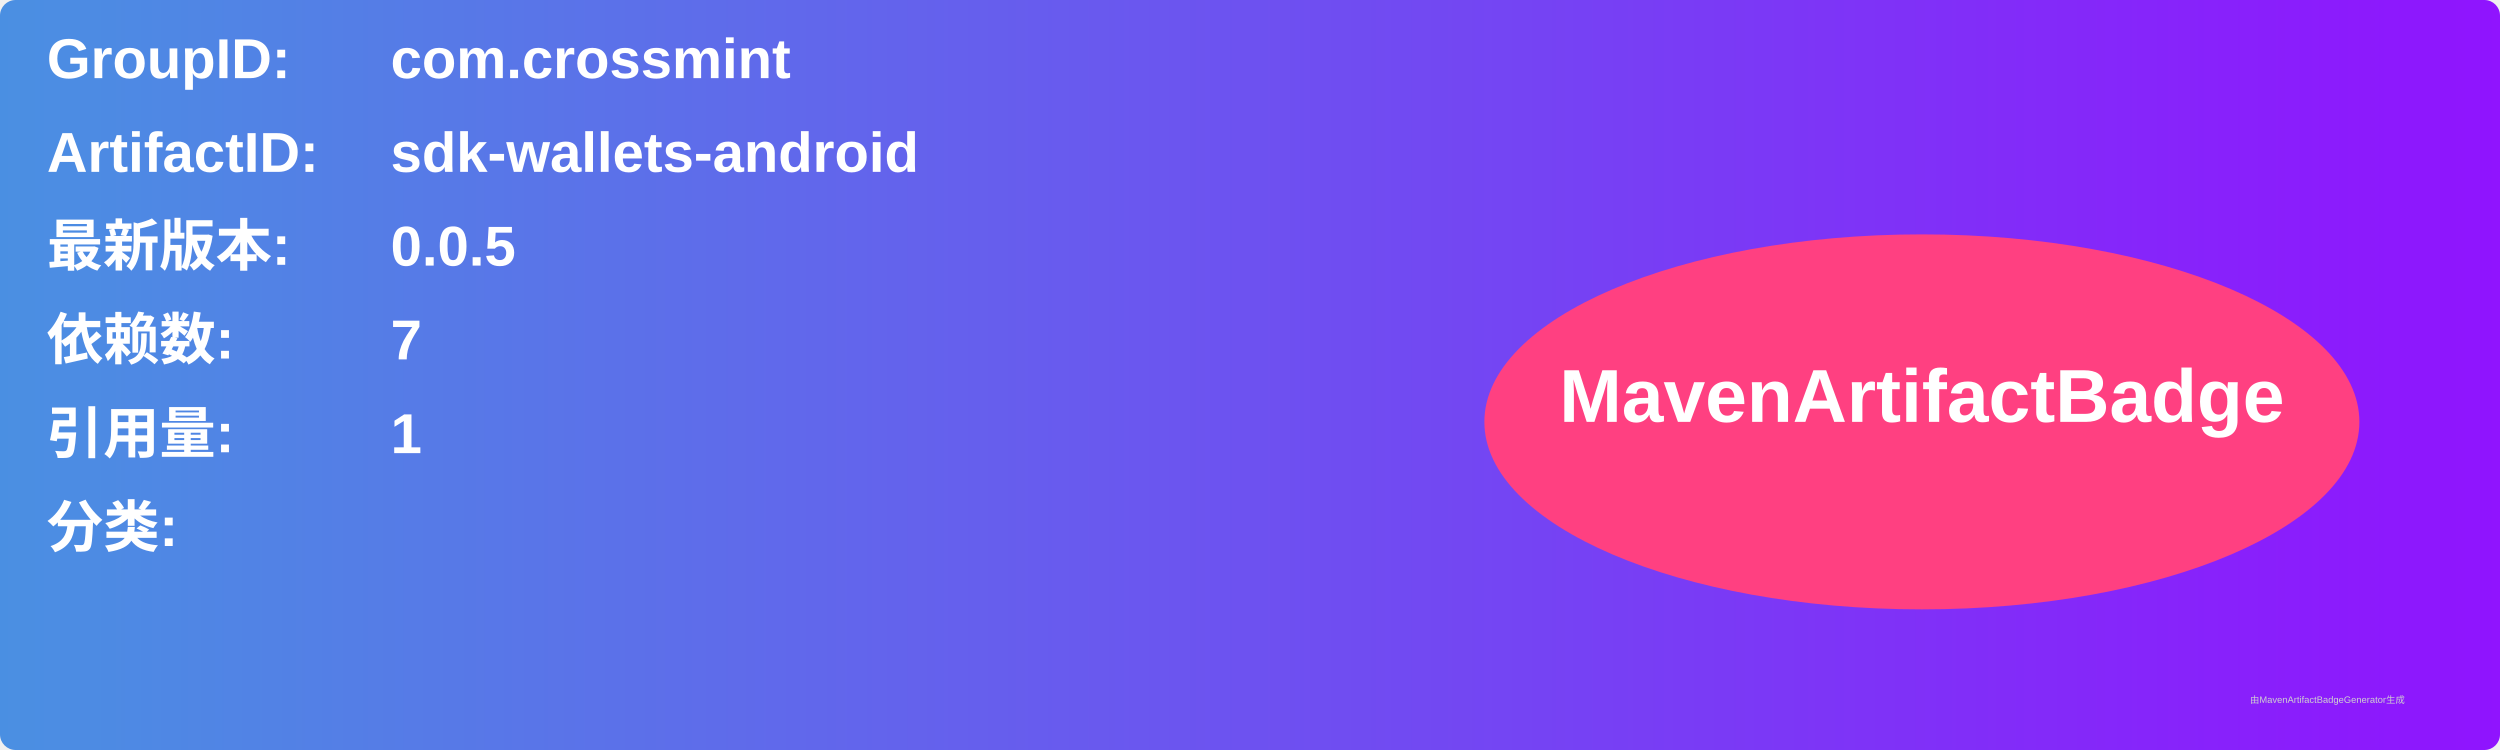
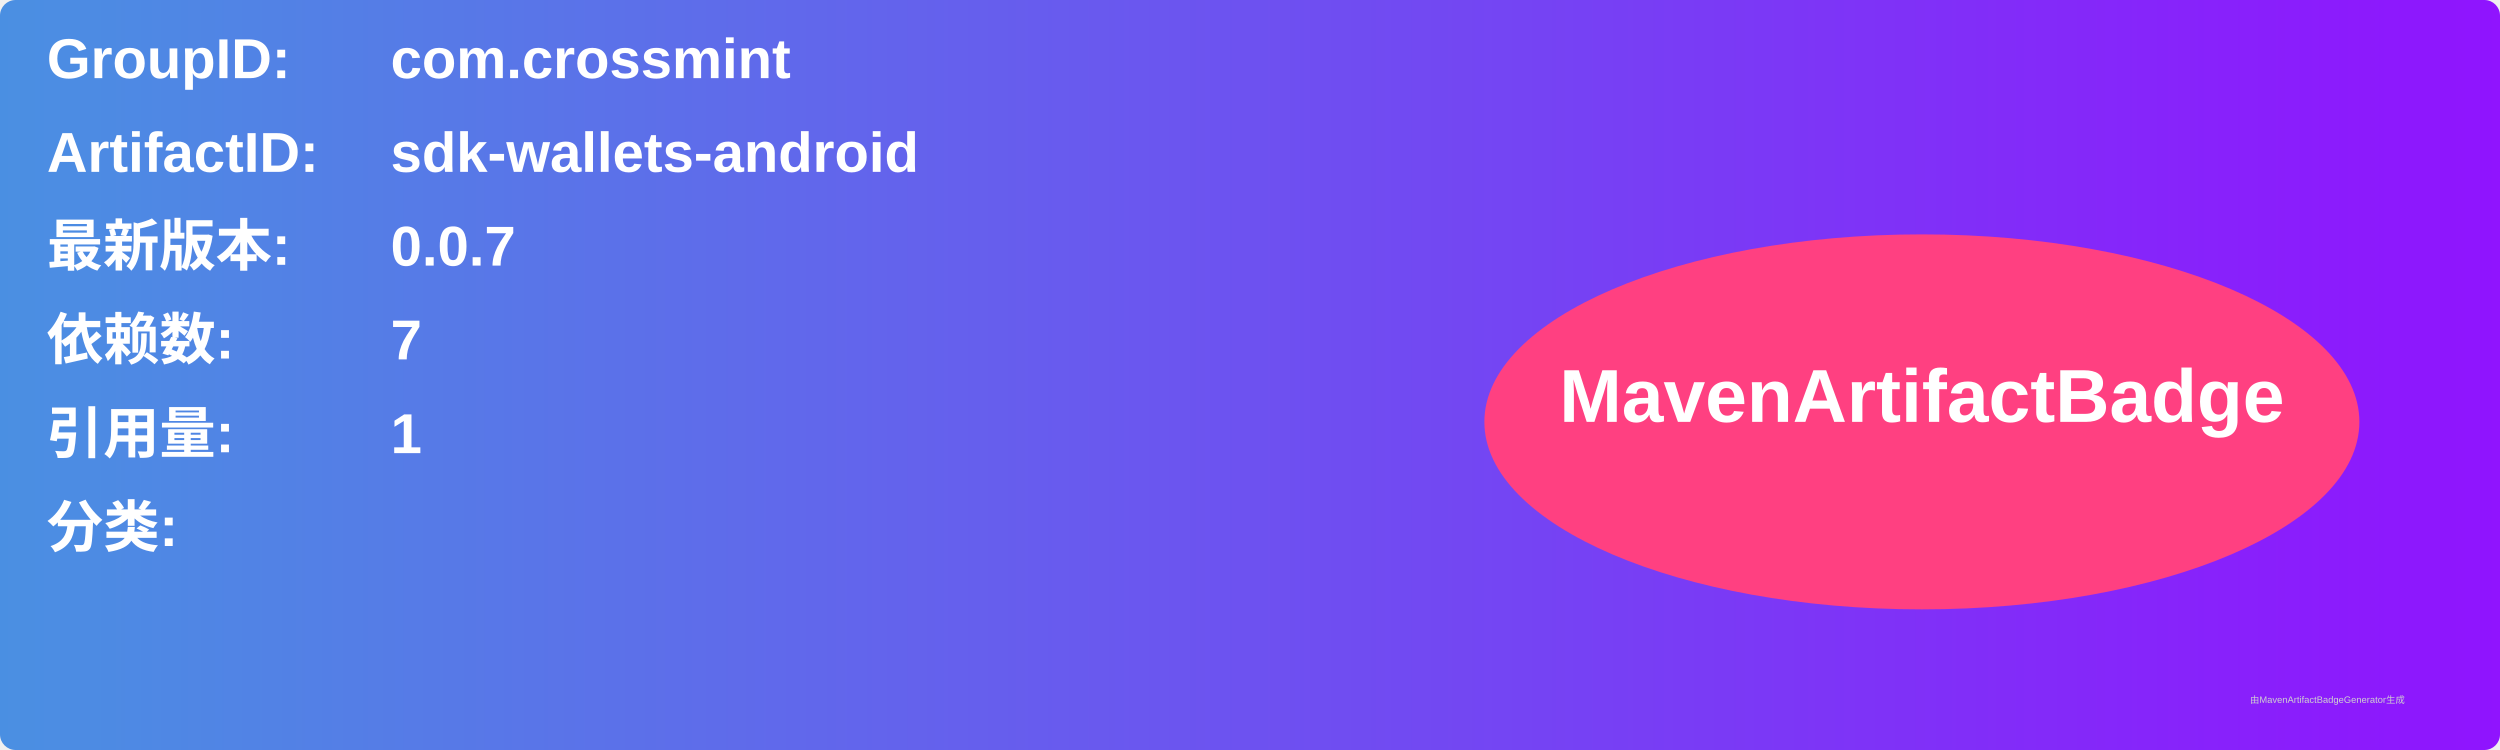
<svg xmlns="http://www.w3.org/2000/svg" width="800" height="240" viewBox="0 0 800 240">
  <linearGradient id="grad" x1="0%" y1="0%" x2="100%" y2="0%">
    <stop offset="0%" stop-color="#4a90e2" />
    <stop offset="100%" stop-color="#9013fe" />
  </linearGradient>
  <rect width="100%" height="100%" rx="5" ry="5" fill="url(#grad)" />
  <g transform="translate(15, 15)">
    <text x="0" y="10" font-family="Arial" font-size="18" fill="white" font-weight="bold" width="260">GroupID:</text>
    <text x="110" y="10" font-family="Arial" font-size="18" fill="white" font-weight="bold" width="460">com.crossmint</text>
    <text x="0" y="40" font-family="Arial" font-size="18" fill="white" font-weight="bold" width="260">ArtifactID:</text>
    <text x="110" y="40" font-family="Arial" font-size="18" fill="white" font-weight="bold" width="460">sdk-wallets-android</text>
    <text x="0" y="70" font-family="Arial" font-size="18" fill="white" font-weight="bold">最新版本:</text>
    <text x="110" y="70" font-family="Arial" font-size="18" fill="white" font-weight="bold">
-       <tspan font-weight="bold">0.0.5</tspan>
+       <tspan font-weight="bold">0.0.7</tspan>
    </text>
    <text x="0" y="100" font-family="Arial" font-size="18" fill="white" font-weight="bold">依赖数: </text>
    <text x="110" y="100" font-family="Arial" font-size="18" fill="white">
      <tspan font-weight="bold">7</tspan>
    </text>
    <text x="0" y="130" font-family="Arial" font-size="18" fill="white" font-weight="bold">引用量: </text>
    <text x="110" y="130" font-family="Arial" font-size="18" fill="white">
      <tspan font-weight="bold">1</tspan>
    </text>
    <text x="0" y="160" font-family="Arial" font-size="18" fill="white" font-weight="bold">分类:</text>
    <text x="10" y="190" font-family="Arial" font-size="10" fill="white">
      <tspan font-weight="bold" />
    </text>
    <ellipse cx="600" cy="120" rx="140" ry="60" fill="#ff4081" />
    <text x="600" y="120" text-anchor="middle" font-family="Arial" font-size="24" fill="white" font-weight="bold">MavenArtifactBadge</text>
  </g>
  <text x="720" y="225" font-family="Arial" font-size="3" fill="#d0d0d0">由MavenArtifactBadgeGenerator生成</text>
</svg>
